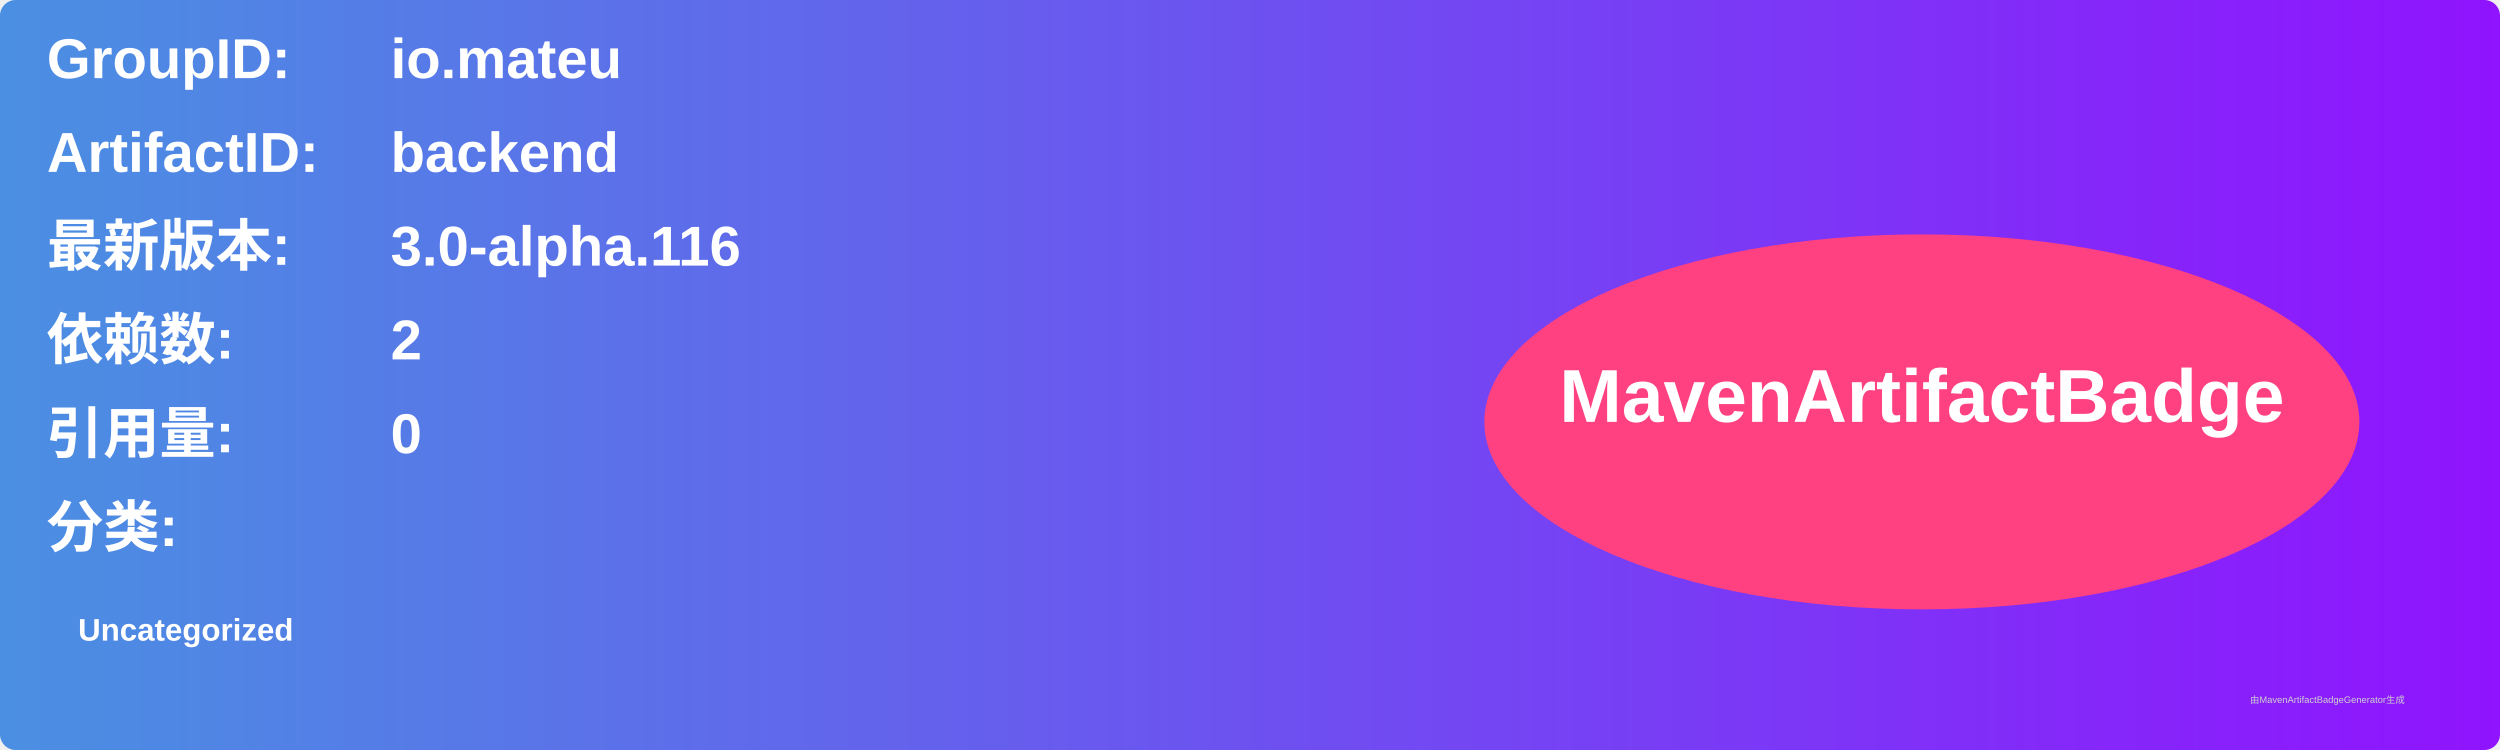
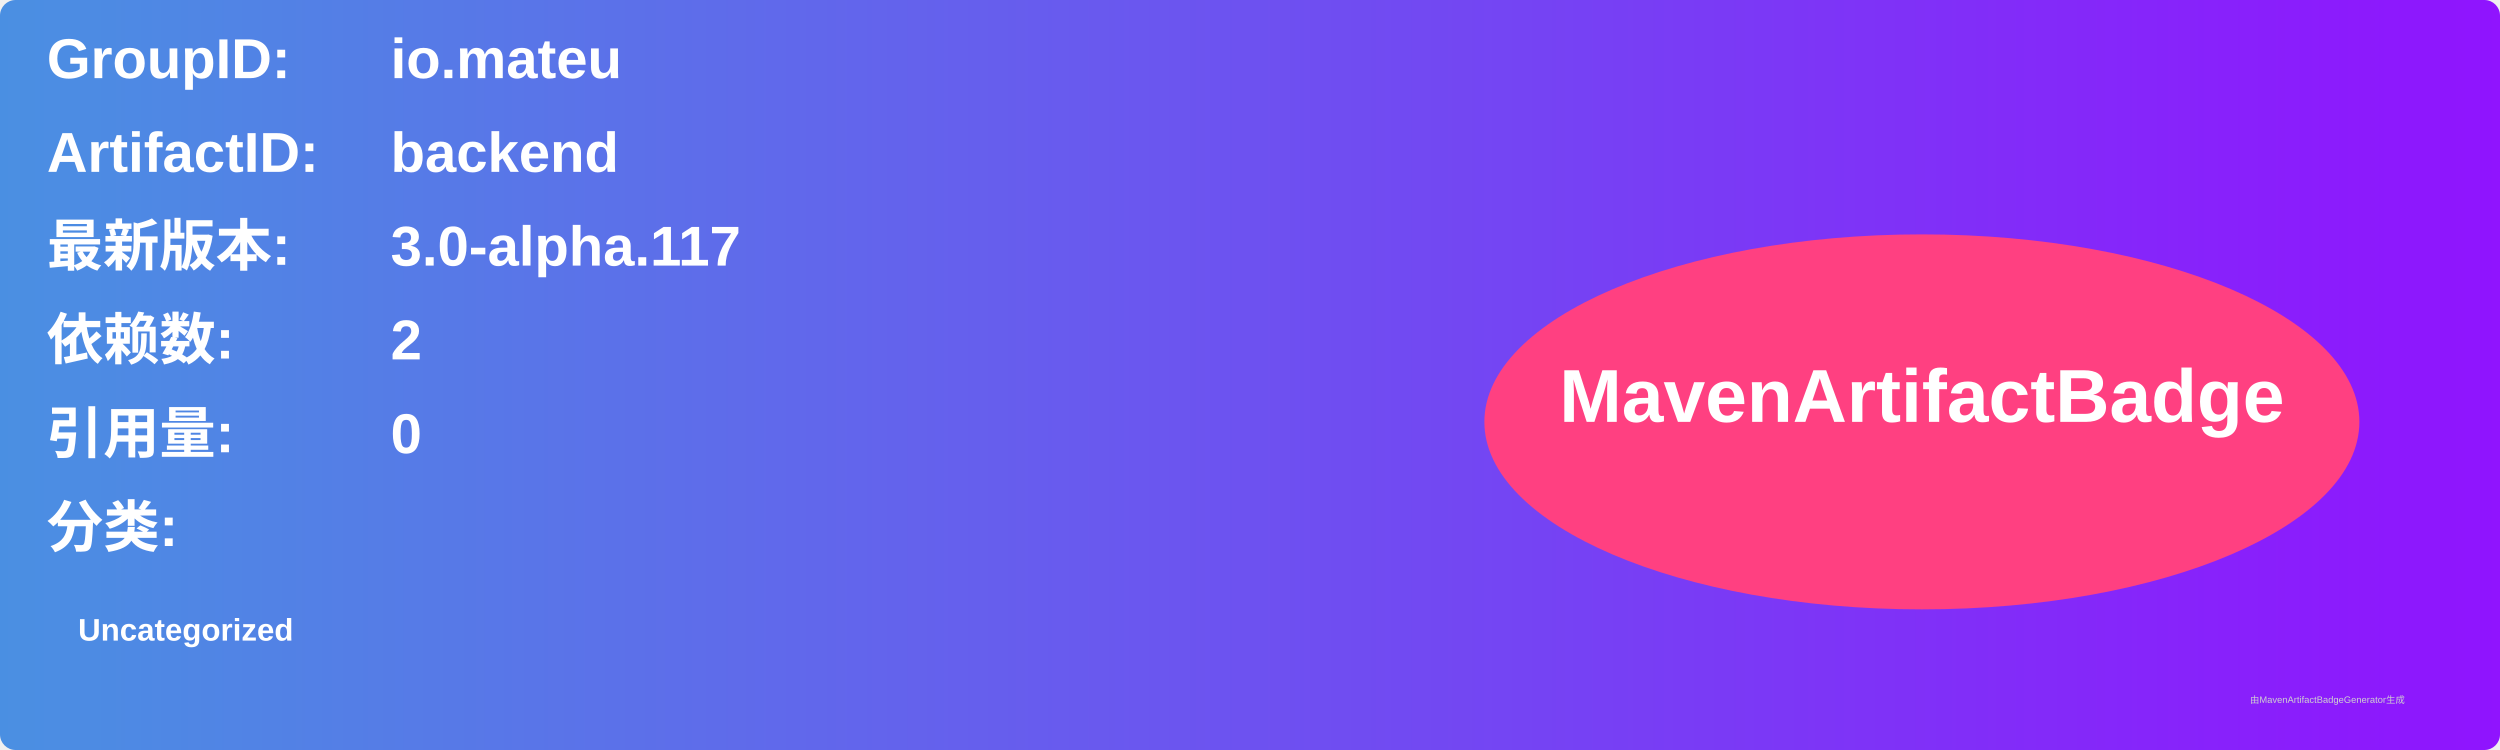
<svg xmlns="http://www.w3.org/2000/svg" width="800" height="240" viewBox="0 0 800 240">
  <linearGradient id="grad" x1="0%" y1="0%" x2="100%" y2="0%">
    <stop offset="0%" stop-color="#4a90e2" />
    <stop offset="100%" stop-color="#9013fe" />
  </linearGradient>
  <rect width="100%" height="100%" rx="5" ry="5" fill="url(#grad)" />
  <g transform="translate(15, 15)">
    <text x="0" y="10" font-family="Arial" font-size="18" fill="white" font-weight="bold" width="260">GroupID:</text>
    <text x="110" y="10" font-family="Arial" font-size="18" fill="white" font-weight="bold" width="460">io.mateu</text>
    <text x="0" y="40" font-family="Arial" font-size="18" fill="white" font-weight="bold" width="260">ArtifactID:</text>
    <text x="110" y="40" font-family="Arial" font-size="18" fill="white" font-weight="bold" width="460">backend</text>
    <text x="0" y="70" font-family="Arial" font-size="18" fill="white" font-weight="bold">最新版本:</text>
    <text x="110" y="70" font-family="Arial" font-size="18" fill="white" font-weight="bold">
-       <tspan font-weight="bold">3.0-alpha.116</tspan>
+       <tspan font-weight="bold">3.0-alpha.117</tspan>
    </text>
    <text x="0" y="100" font-family="Arial" font-size="18" fill="white" font-weight="bold">依赖数: </text>
    <text x="110" y="100" font-family="Arial" font-size="18" fill="white">
      <tspan font-weight="bold">2</tspan>
    </text>
    <text x="0" y="130" font-family="Arial" font-size="18" fill="white" font-weight="bold">引用量: </text>
    <text x="110" y="130" font-family="Arial" font-size="18" fill="white">
      <tspan font-weight="bold">0</tspan>
    </text>
    <text x="0" y="160" font-family="Arial" font-size="18" fill="white" font-weight="bold">分类:</text>
    <text x="10" y="190" font-family="Arial" font-size="10" fill="white">
      <tspan font-weight="bold">Uncategorized</tspan>
    </text>
    <ellipse cx="600" cy="120" rx="140" ry="60" fill="#ff4081" />
    <text x="600" y="120" text-anchor="middle" font-family="Arial" font-size="24" fill="white" font-weight="bold">MavenArtifactBadge</text>
  </g>
  <text x="720" y="225" font-family="Arial" font-size="3" fill="#d0d0d0">由MavenArtifactBadgeGenerator生成</text>
</svg>
